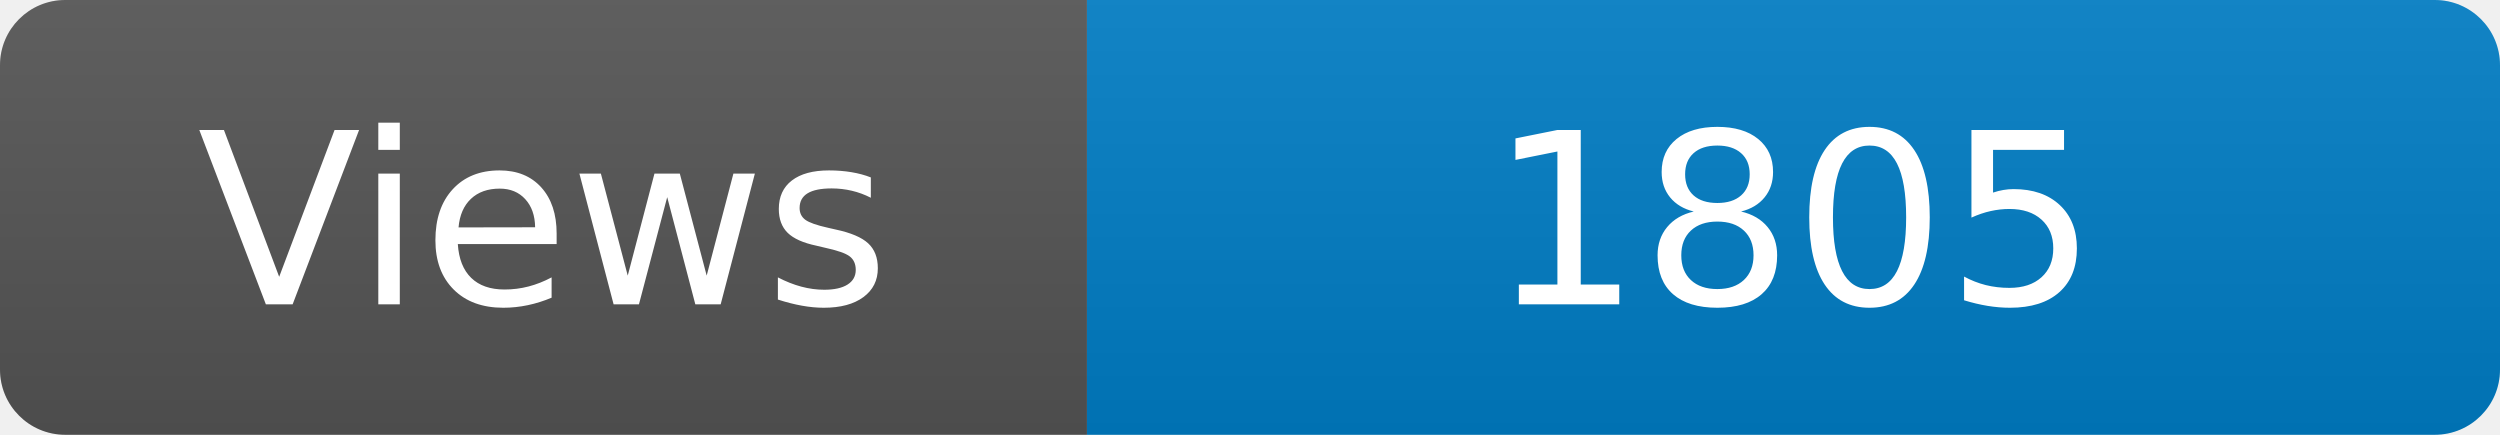
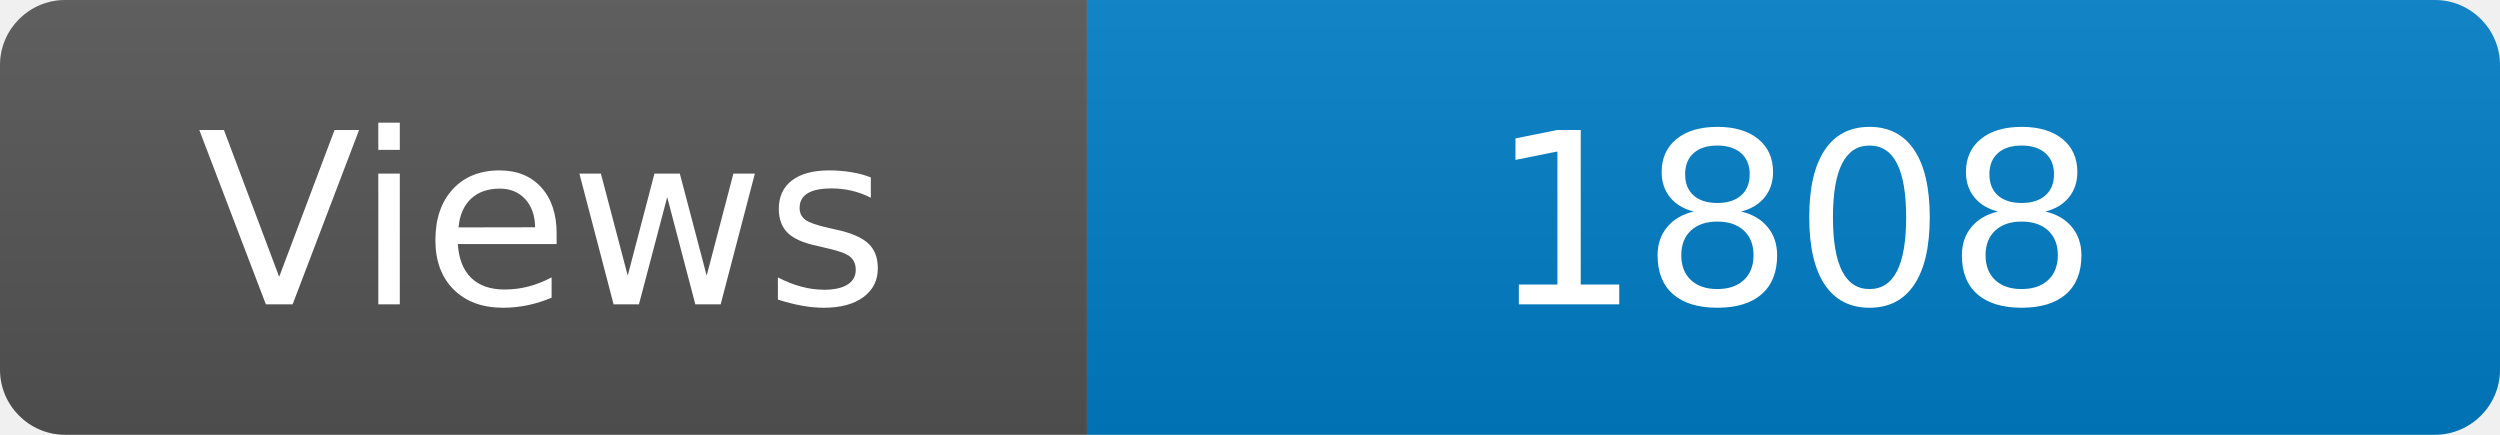
<svg xmlns="http://www.w3.org/2000/svg" width="115" height="20" role="img" aria-label="Maintained?: yes">
  <linearGradient id="s" x2="0" y2="100%">
    <stop offset="0" stop-color="#bbb" stop-opacity=".1" />
    <stop offset="1" stop-opacity=".1" />
  </linearGradient>
  <clipPath id="r">
    <rect width="115" height="20" rx="3" fill="#fff" />
  </clipPath>
  <g clip-path="url(#r)">
    <rect width="50" height="20" fill="#555" />
    <rect x="50" width="160" height="20" fill="#007ec6" />
    <rect width="115" height="20" fill="url(#s)" />
  </g>
  <g fill="#fff" text-anchor="middle" font-family="Verdana,Geneva,DejaVu Sans,sans-serif" font-size="110">
    <text x="250" y="140" transform="scale(.1)" fill="#fff">Views</text>
-     <text x="825" y="140" transform="scale(.1)" fill="#fff">1805</text>
+     <text x="825" y="140" transform="scale(.1)" fill="#fff">1808</text>
  </g>
</svg>
